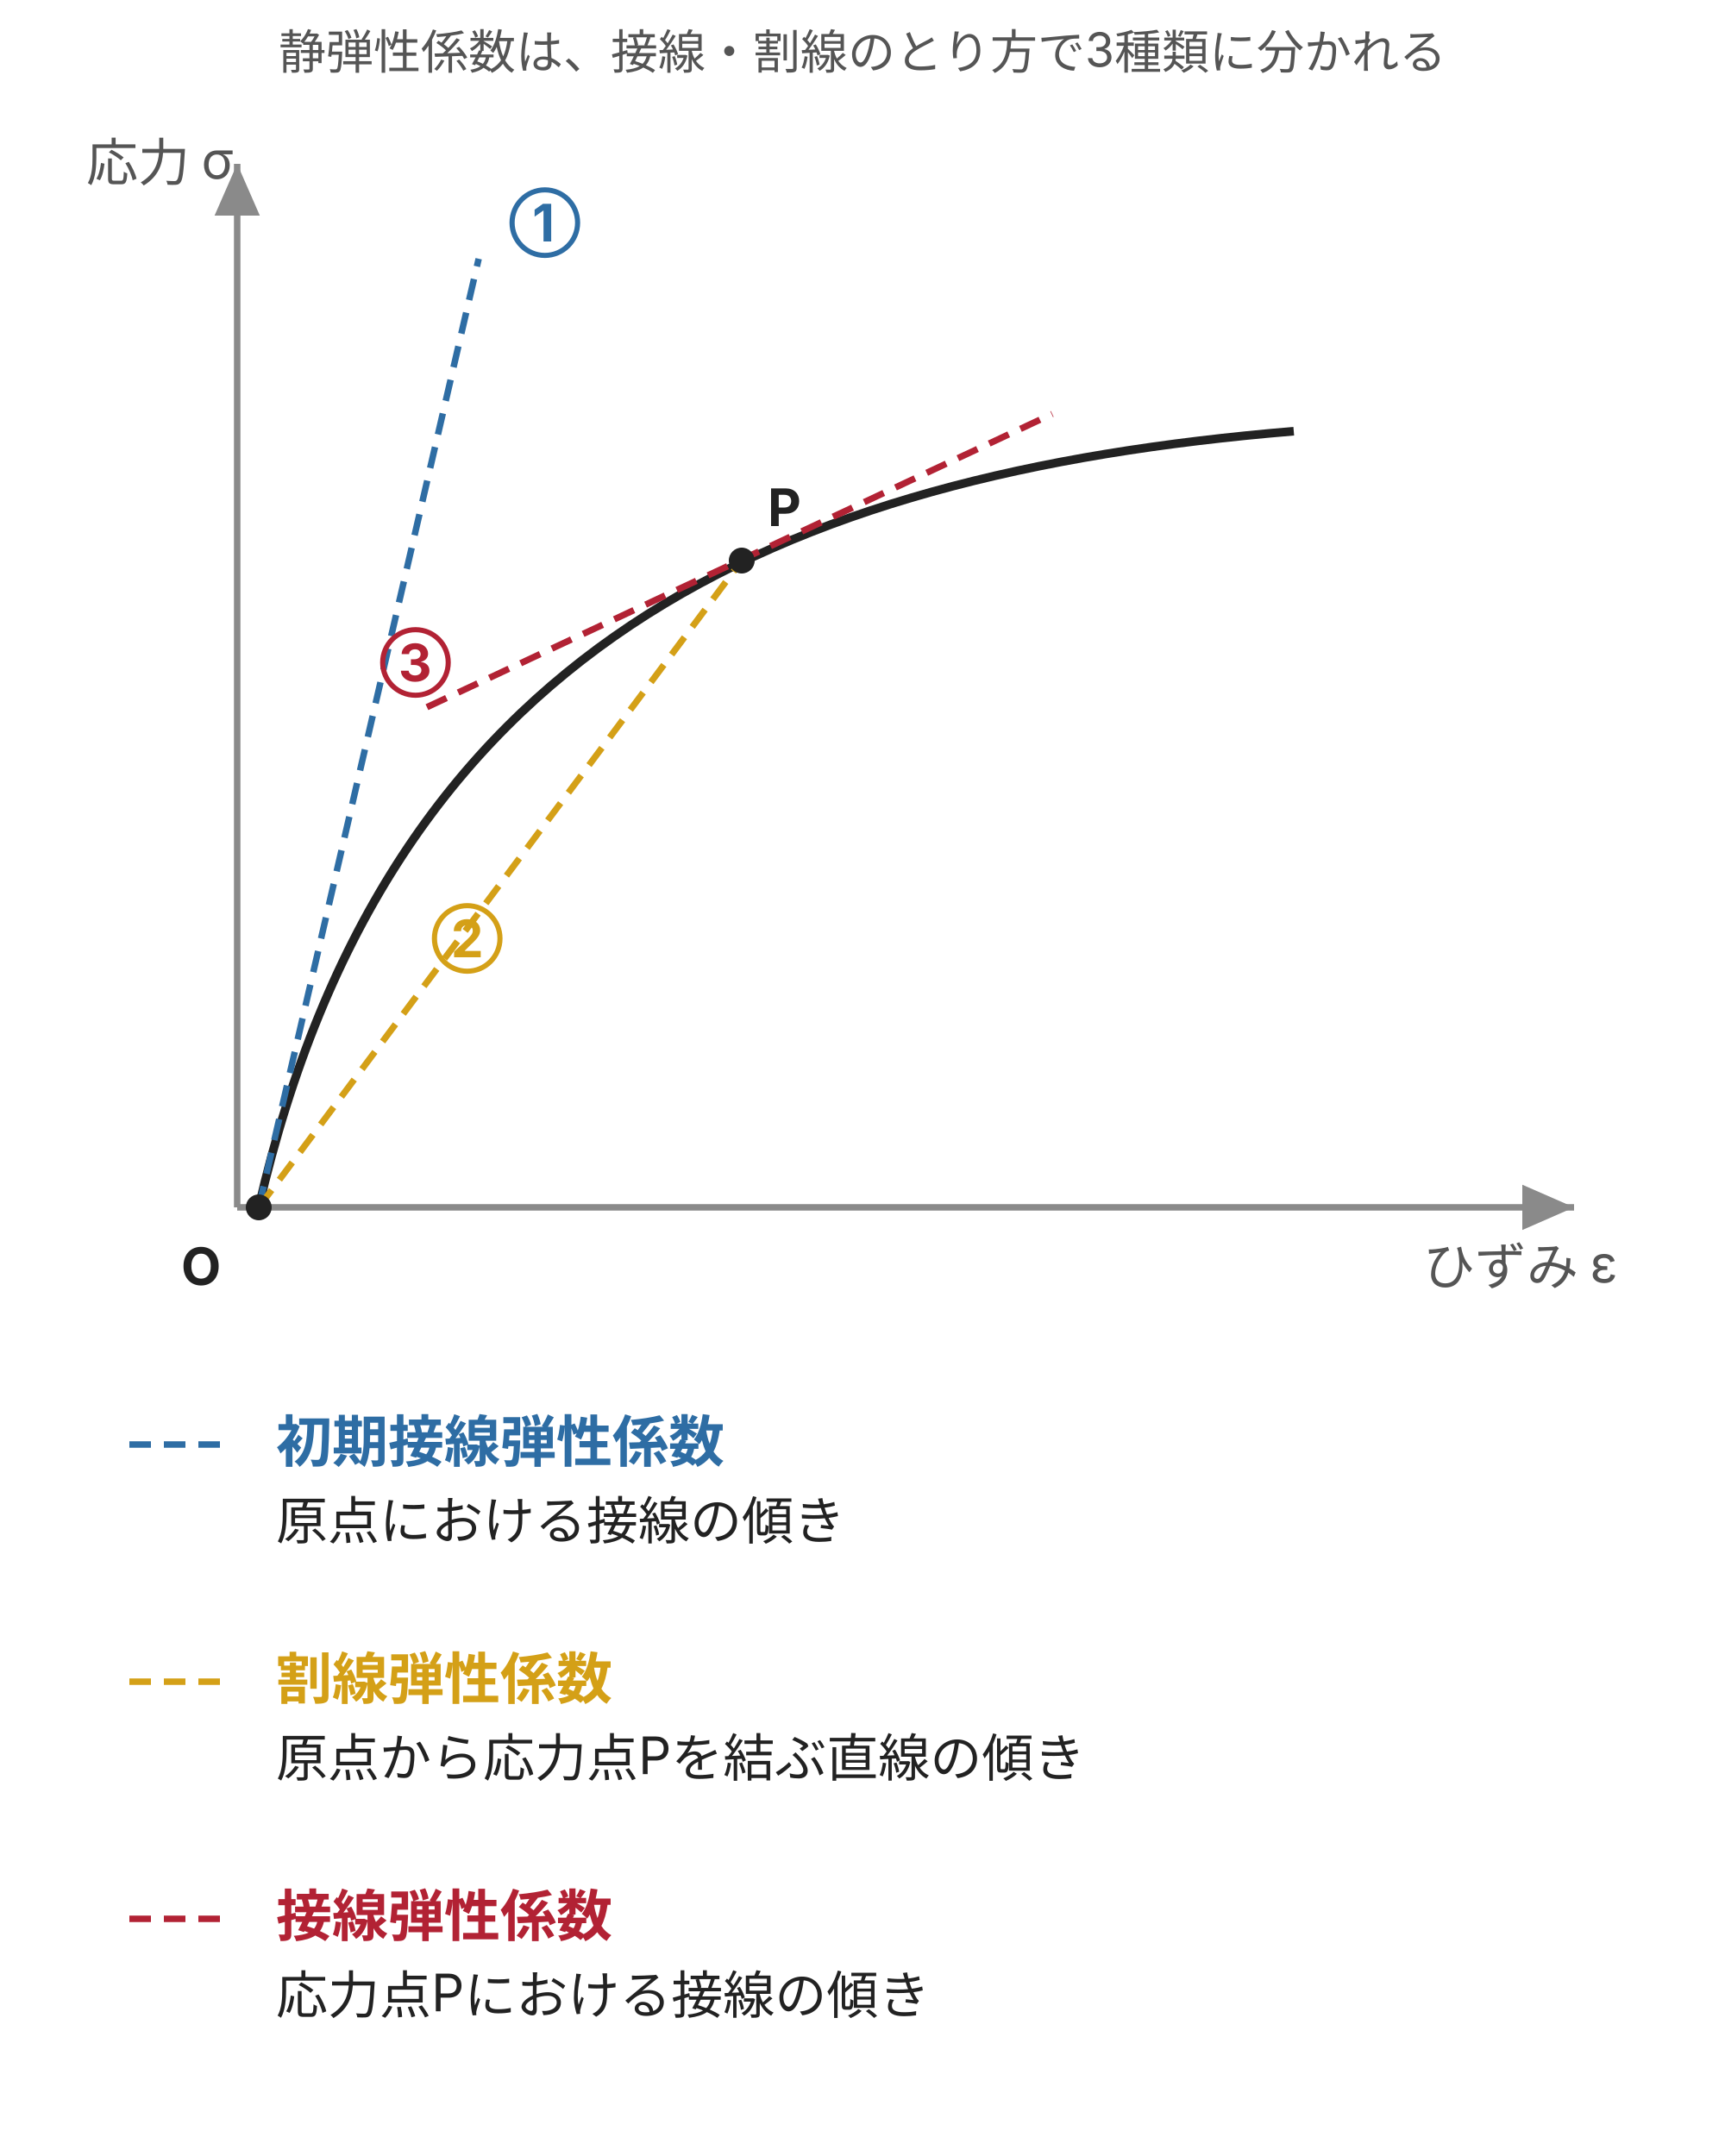
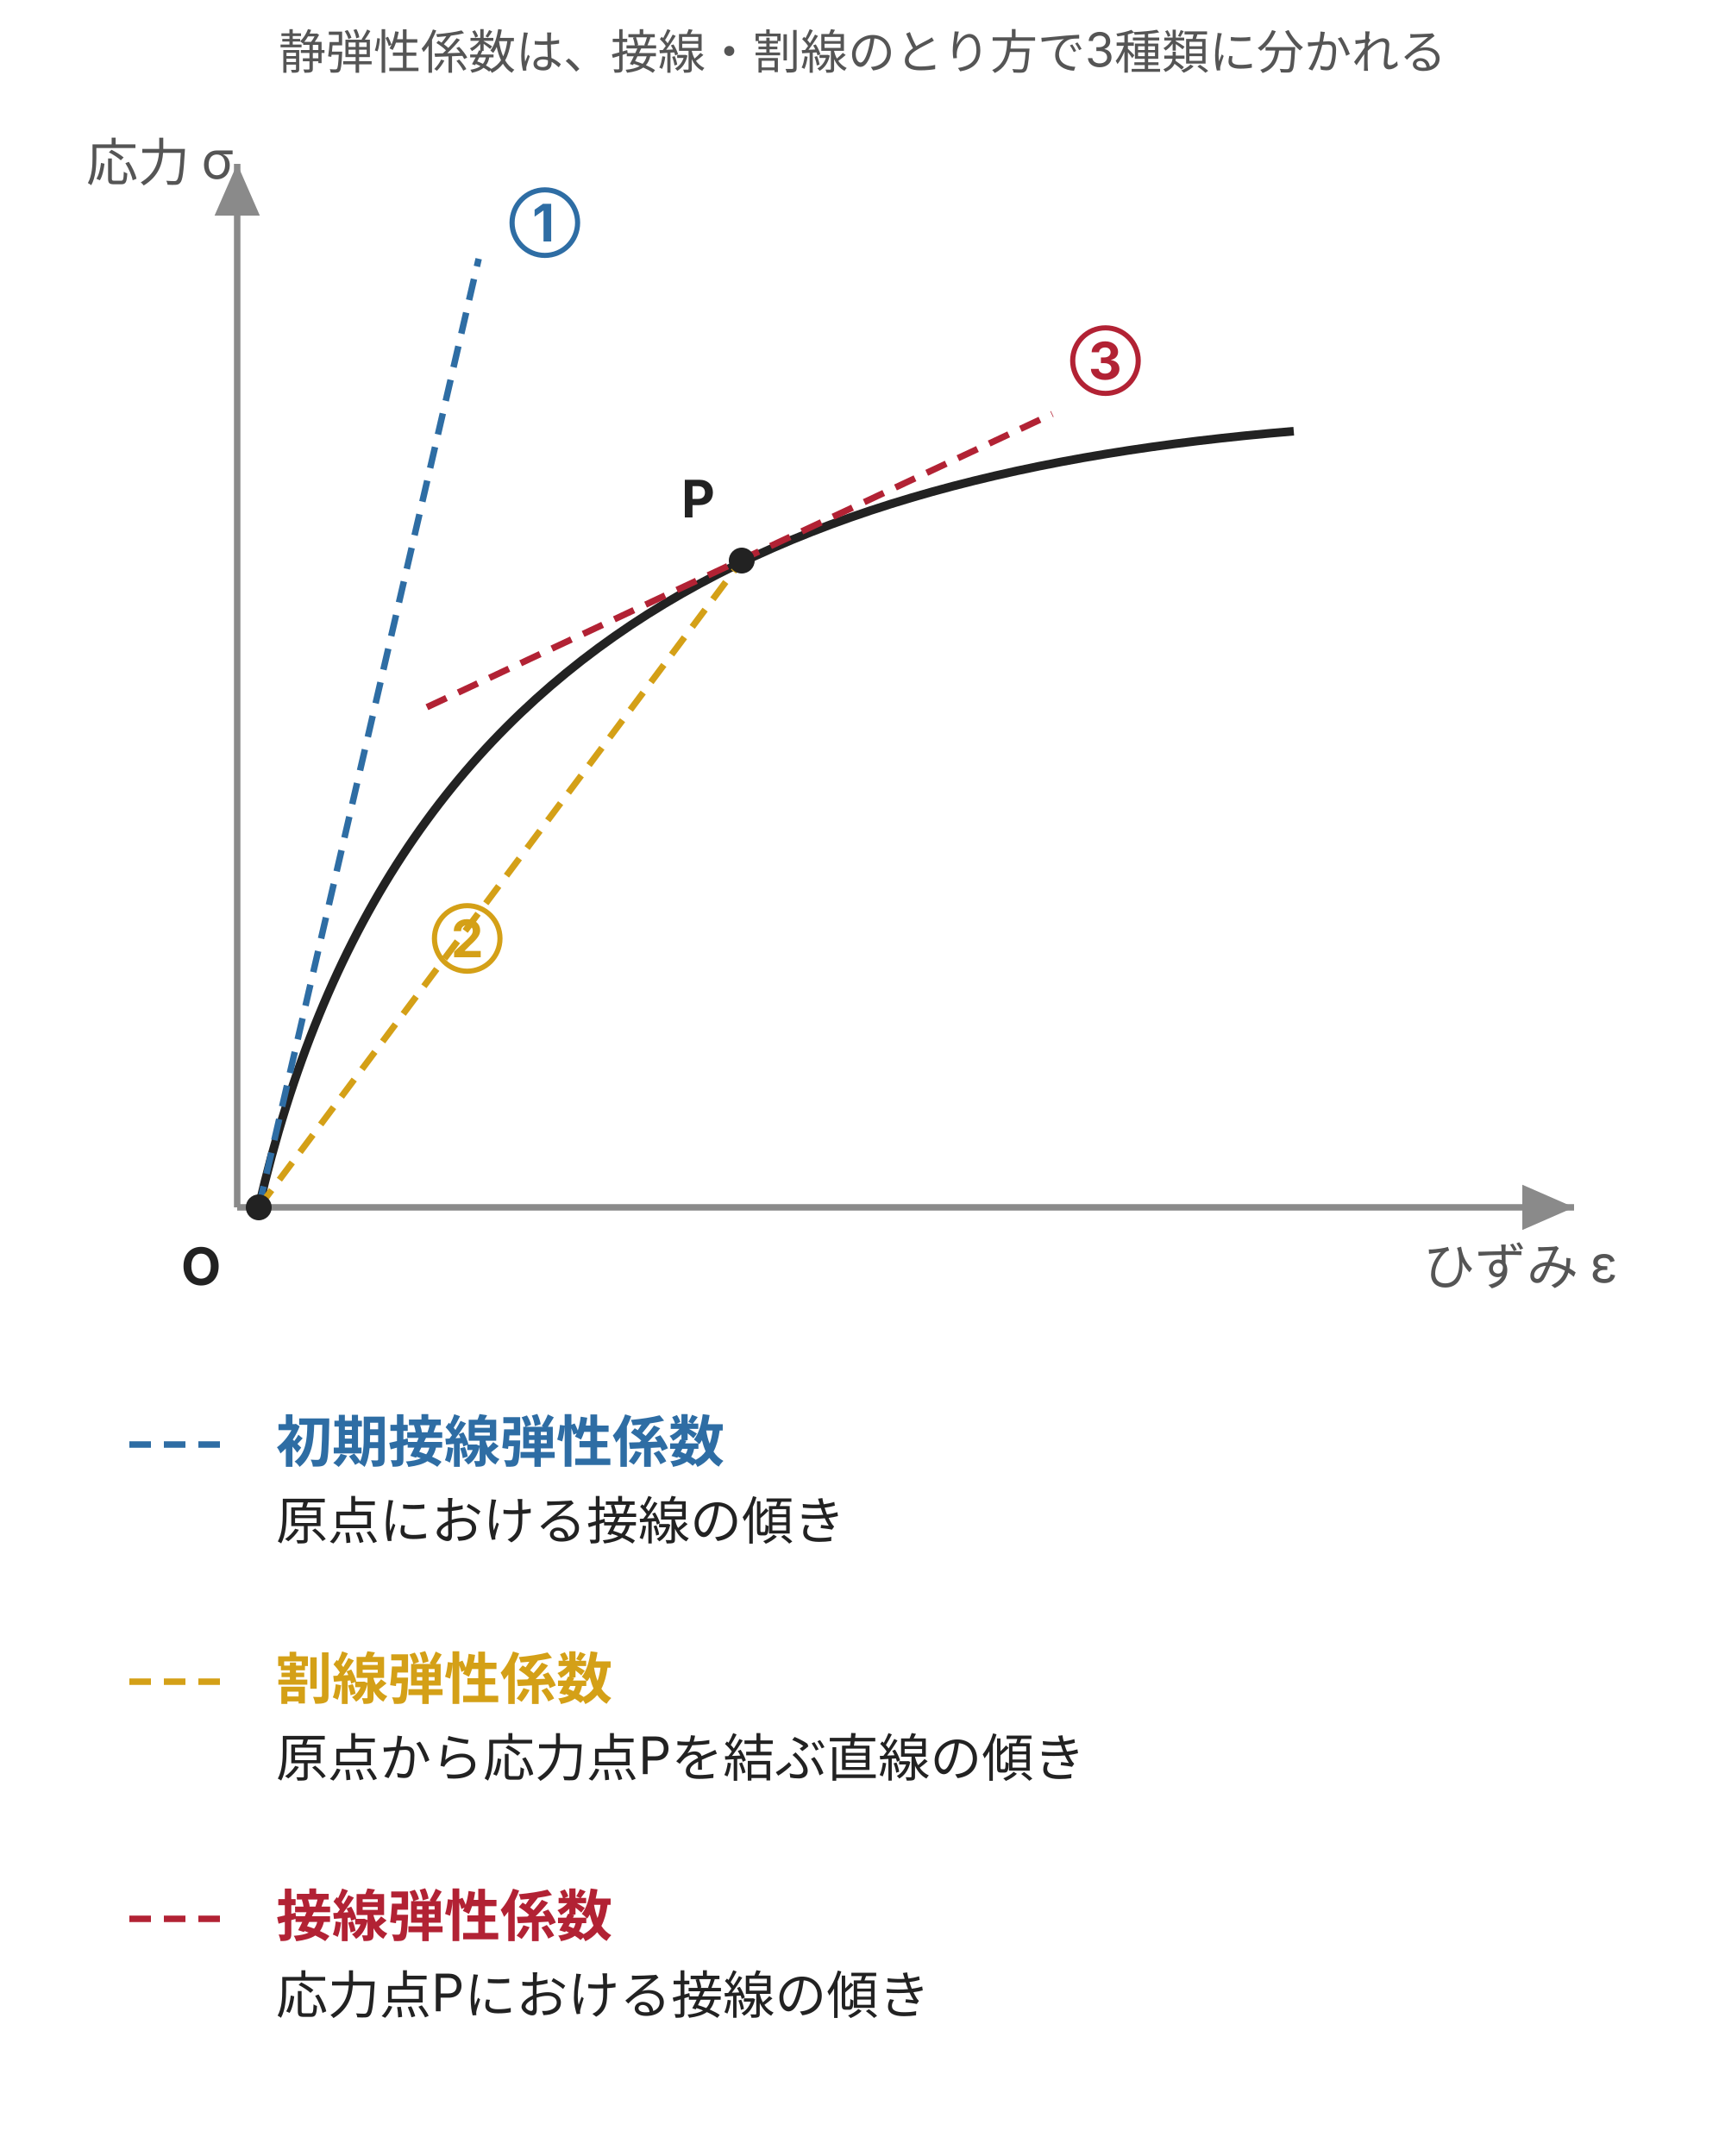
<svg xmlns="http://www.w3.org/2000/svg" viewBox="0 0 400 500" style="max-width:400px;width:100%" role="img" aria-label="応力ひずみ曲線上の初期接線・割線・接線弾性係数。原点の接線、原点から応力点Pへの割線、応力点Pの接線の3本の傾きの違いを示す">
  <defs>
    <style>
      text { font-family: Inter, "Noto Sans JP", "Hiragino Kaku Gothic ProN", "Hiragino Sans", sans-serif; }
      .t-lead  { font-size: 11px; fill: #555; }
      .t-axis  { font-size: 12px; fill: #555; }
      .t-mark  { font-size: 12px; font-weight: bold; fill: #222; }
      .t-num   { font-size: 12px; font-weight: bold; }
      .t-title { font-size: 13px; font-weight: bold; }
      .t-desc  { font-size: 12px; fill: #222; }
      .curve   { fill: none; stroke: #222; stroke-width: 2; }
      .axisln  { stroke: #8a8a8a; stroke-width: 1.5; }
      .ln-init { stroke: #2e6da4; stroke-width: 1.5; stroke-dasharray: 5 3; fill: none; }
      .ln-sec  { stroke: #d4a017; stroke-width: 1.5; stroke-dasharray: 5 3; fill: none; }
      .ln-tan  { stroke: #b22234; stroke-width: 1.5; stroke-dasharray: 5 3; fill: none; }
    </style>
    <marker id="arrowAx" markerWidth="8" markerHeight="7" refX="8" refY="3.5" orient="auto">
      <polygon points="0,0 8,3.5 0,7" fill="#8a8a8a" />
    </marker>
  </defs>
  <text class="t-lead" x="200" y="16" text-anchor="middle">静弾性係数は、接線・割線のとり方で3種類に分かれる</text>
  <line class="axisln" x1="55" y1="280" x2="365" y2="280" marker-end="url(#arrowAx)" />
  <line class="axisln" x1="55" y1="280" x2="55" y2="38" marker-end="url(#arrowAx)" />
  <text class="t-axis" x="330" y="298">ひずみ ε</text>
  <text class="t-axis" x="20" y="42">応力 σ</text>
  <path class="curve" d="M60,280 C90,150 180,110 300,100" />
  <line class="ln-init" x1="60" y1="280" x2="111" y2="60" />
  <text class="t-num" x="118" y="56" fill="#2e6da4">①</text>
  <line class="ln-sec" x1="60" y1="280" x2="172" y2="130" />
  <text class="t-num" x="100" y="222" fill="#d4a017">②</text>
  <line class="ln-tan" x1="99" y1="164" x2="244" y2="96" />
-   <text class="t-num" x="88" y="158" fill="#b22234">③</text>
+   <text class="t-num" x="248" y="88" fill="#b22234">③</text>
  <circle cx="60" cy="280" r="3" fill="#222" />
  <text class="t-mark" x="42" y="298">O</text>
  <circle cx="172" cy="130" r="3" fill="#222" />
-   <text class="t-mark" x="178" y="122">P</text>
+   <text class="t-mark" x="158" y="120">P</text>
  <line x1="30" y1="335" x2="54" y2="335" class="ln-init" />
  <text class="t-title" x="64" y="339" fill="#2e6da4">初期接線弾性係数</text>
  <text class="t-desc" x="64" y="357">原点における接線の傾き</text>
  <line x1="30" y1="390" x2="54" y2="390" class="ln-sec" />
  <text class="t-title" x="64" y="394" fill="#d4a017">割線弾性係数</text>
  <text class="t-desc" x="64" y="412">原点から応力点Pを結ぶ直線の傾き</text>
  <line x1="30" y1="445" x2="54" y2="445" class="ln-tan" />
  <text class="t-title" x="64" y="449" fill="#b22234">接線弾性係数</text>
  <text class="t-desc" x="64" y="467">応力点Pにおける接線の傾き</text>
</svg>
